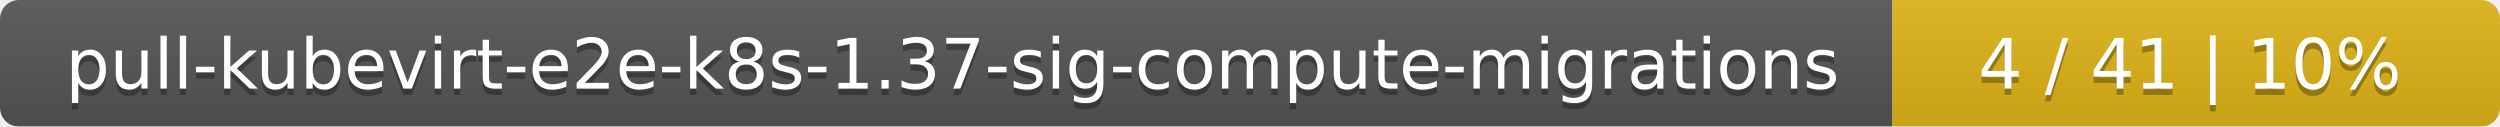
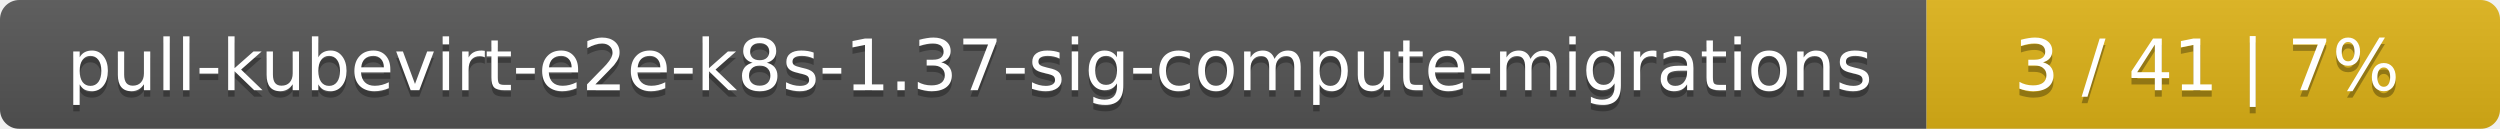
- <svg xmlns="http://www.w3.org/2000/svg" width="395" height="20">
+ <svg xmlns="http://www.w3.org/2000/svg" width="388" height="20">
  <linearGradient id="smooth" x2="0" y2="100%">
    <stop offset="0" stop-color="#bbb" stop-opacity=".1" />
    <stop offset="1" stop-opacity=".1" />
  </linearGradient>
  <mask id="round">
-     <rect width="395" height="20" rx="3" fill="#fff" />
+     <rect width="388" height="20" rx="3" fill="#fff" />
  </mask>
  <g mask="url(#round)">
    <rect width="299" height="20" fill="#555" />
-     <rect x="299" width="96" height="20" fill="#dfb317" />
-     <rect width="395" height="20" fill="url(#smooth)" />
+     <rect x="299" width="89" height="20" fill="#dfb317" />
+     <rect width="388" height="20" fill="url(#smooth)" />
  </g>
  <g fill="#fff" text-anchor="middle" font-family="DejaVu Sans,Verdana,Geneva,sans-serif" font-size="11">
    <text x="150.5" y="15" fill="#010101" fill-opacity=".3">pull-kubevirt-e2e-k8s-1.37-sig-compute-migrations</text>
    <text x="150.5" y="14">pull-kubevirt-e2e-k8s-1.37-sig-compute-migrations</text>
-     <text x="346" y="15" fill="#010101" fill-opacity=".3">4 / 41    |    10%</text>
-     <text x="346" y="14">4 / 41    |    10%</text>
+     <text x="342.5" y="15" fill="#010101" fill-opacity=".3">3 / 41    |    7%</text>
+     <text x="342.5" y="14">3 / 41    |    7%</text>
  </g>
</svg>
